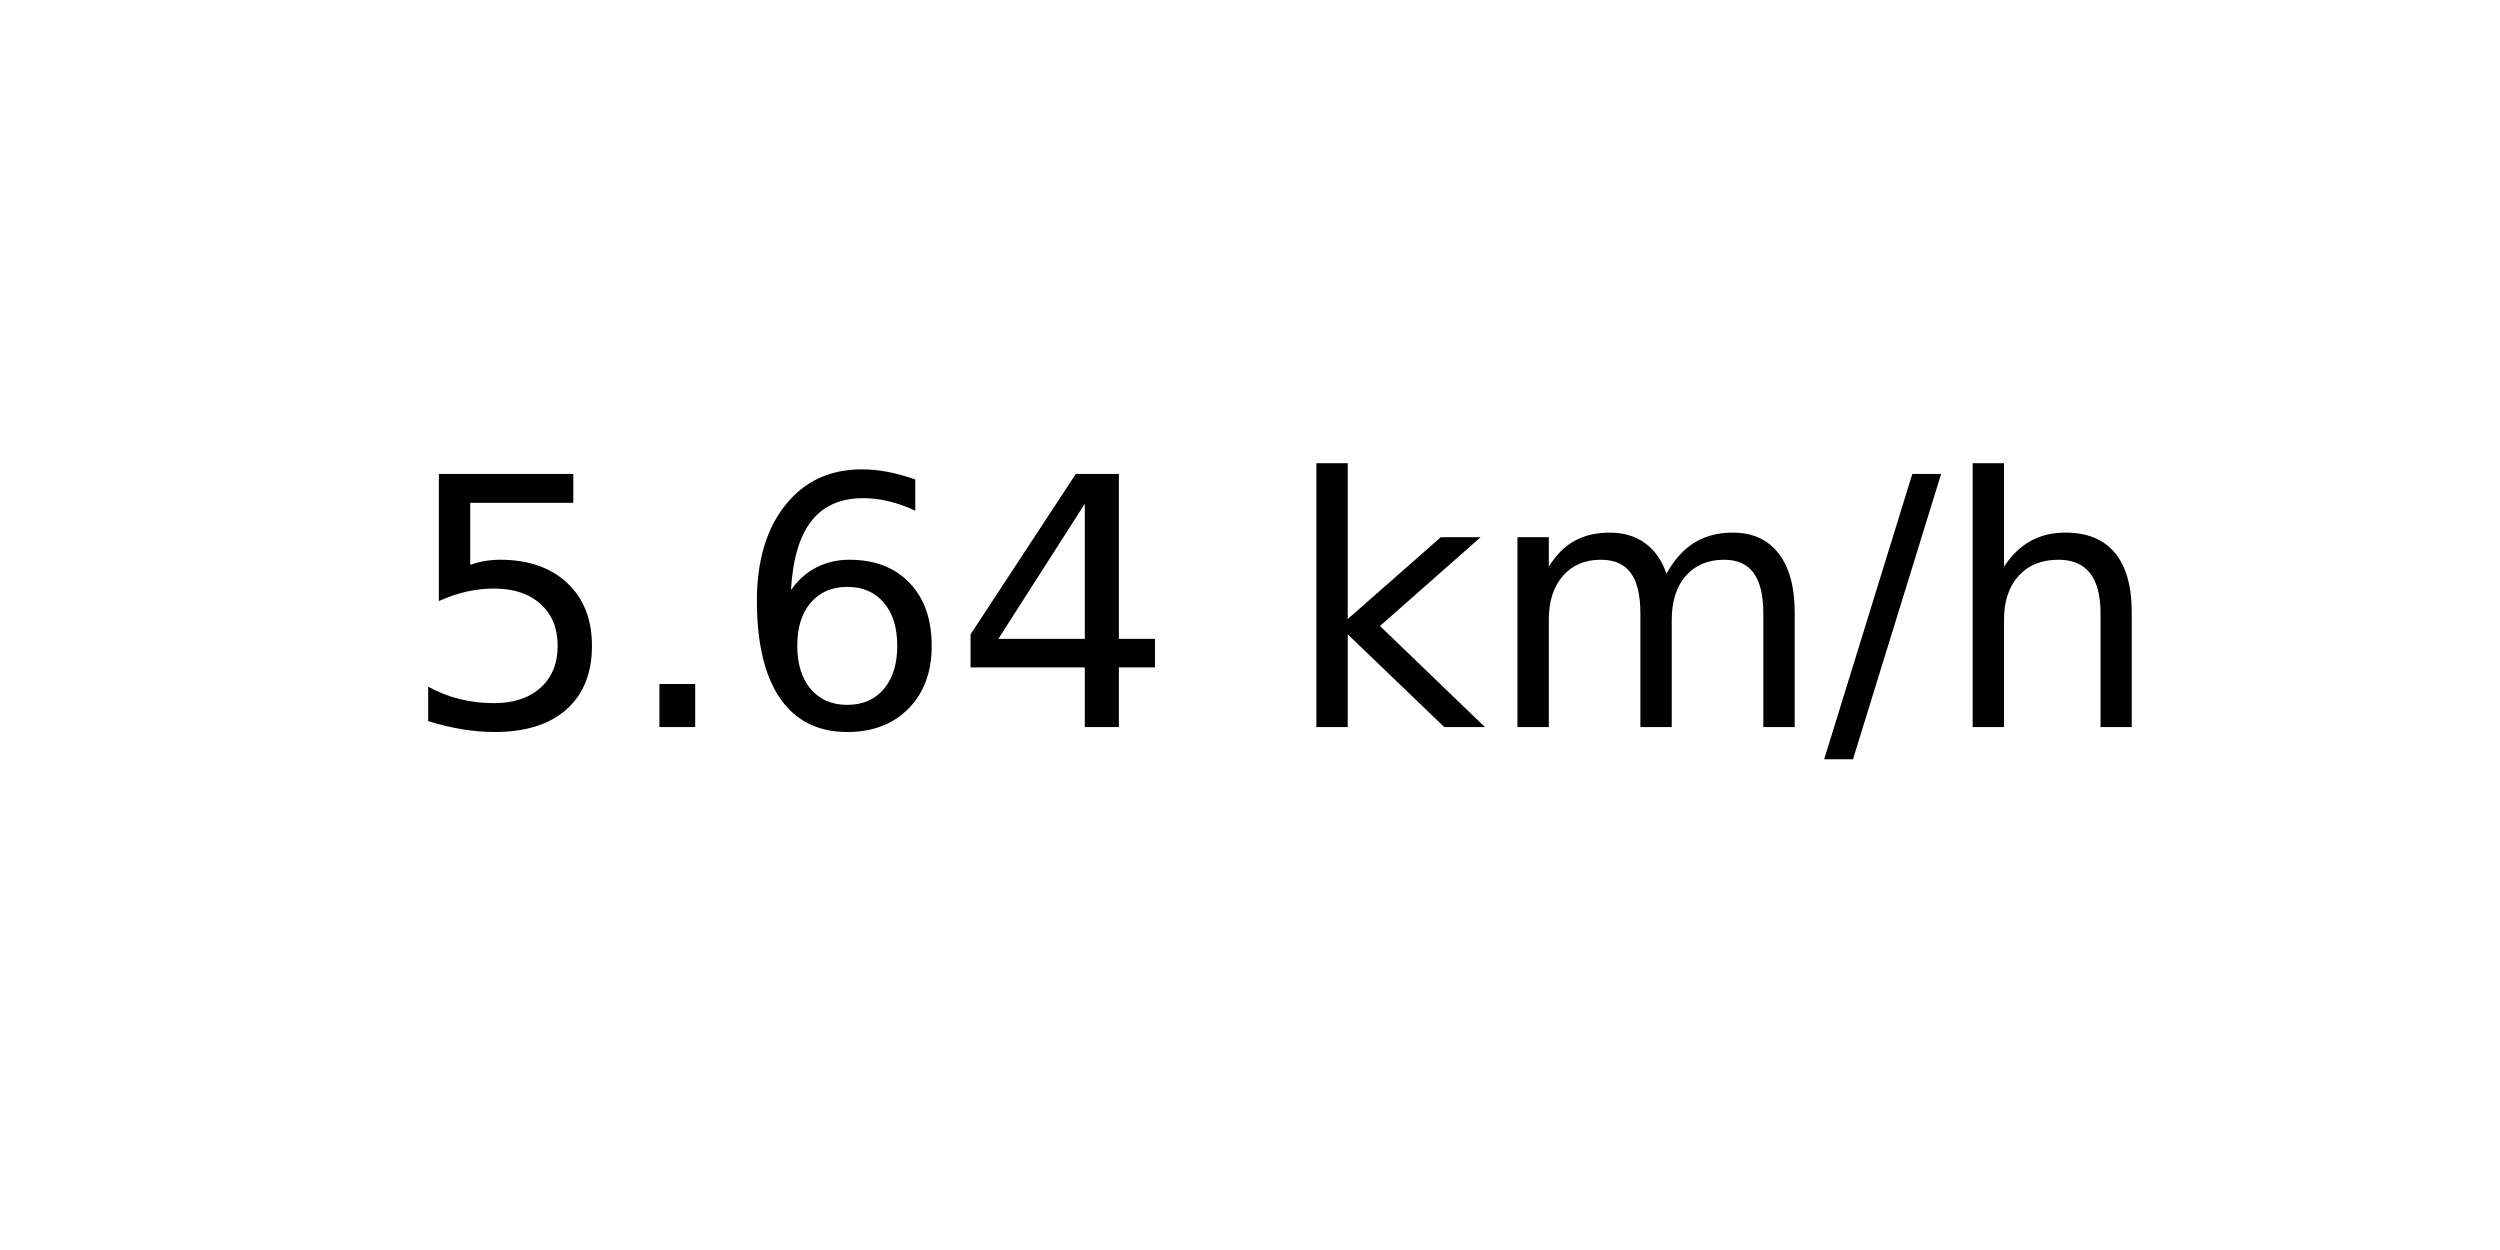
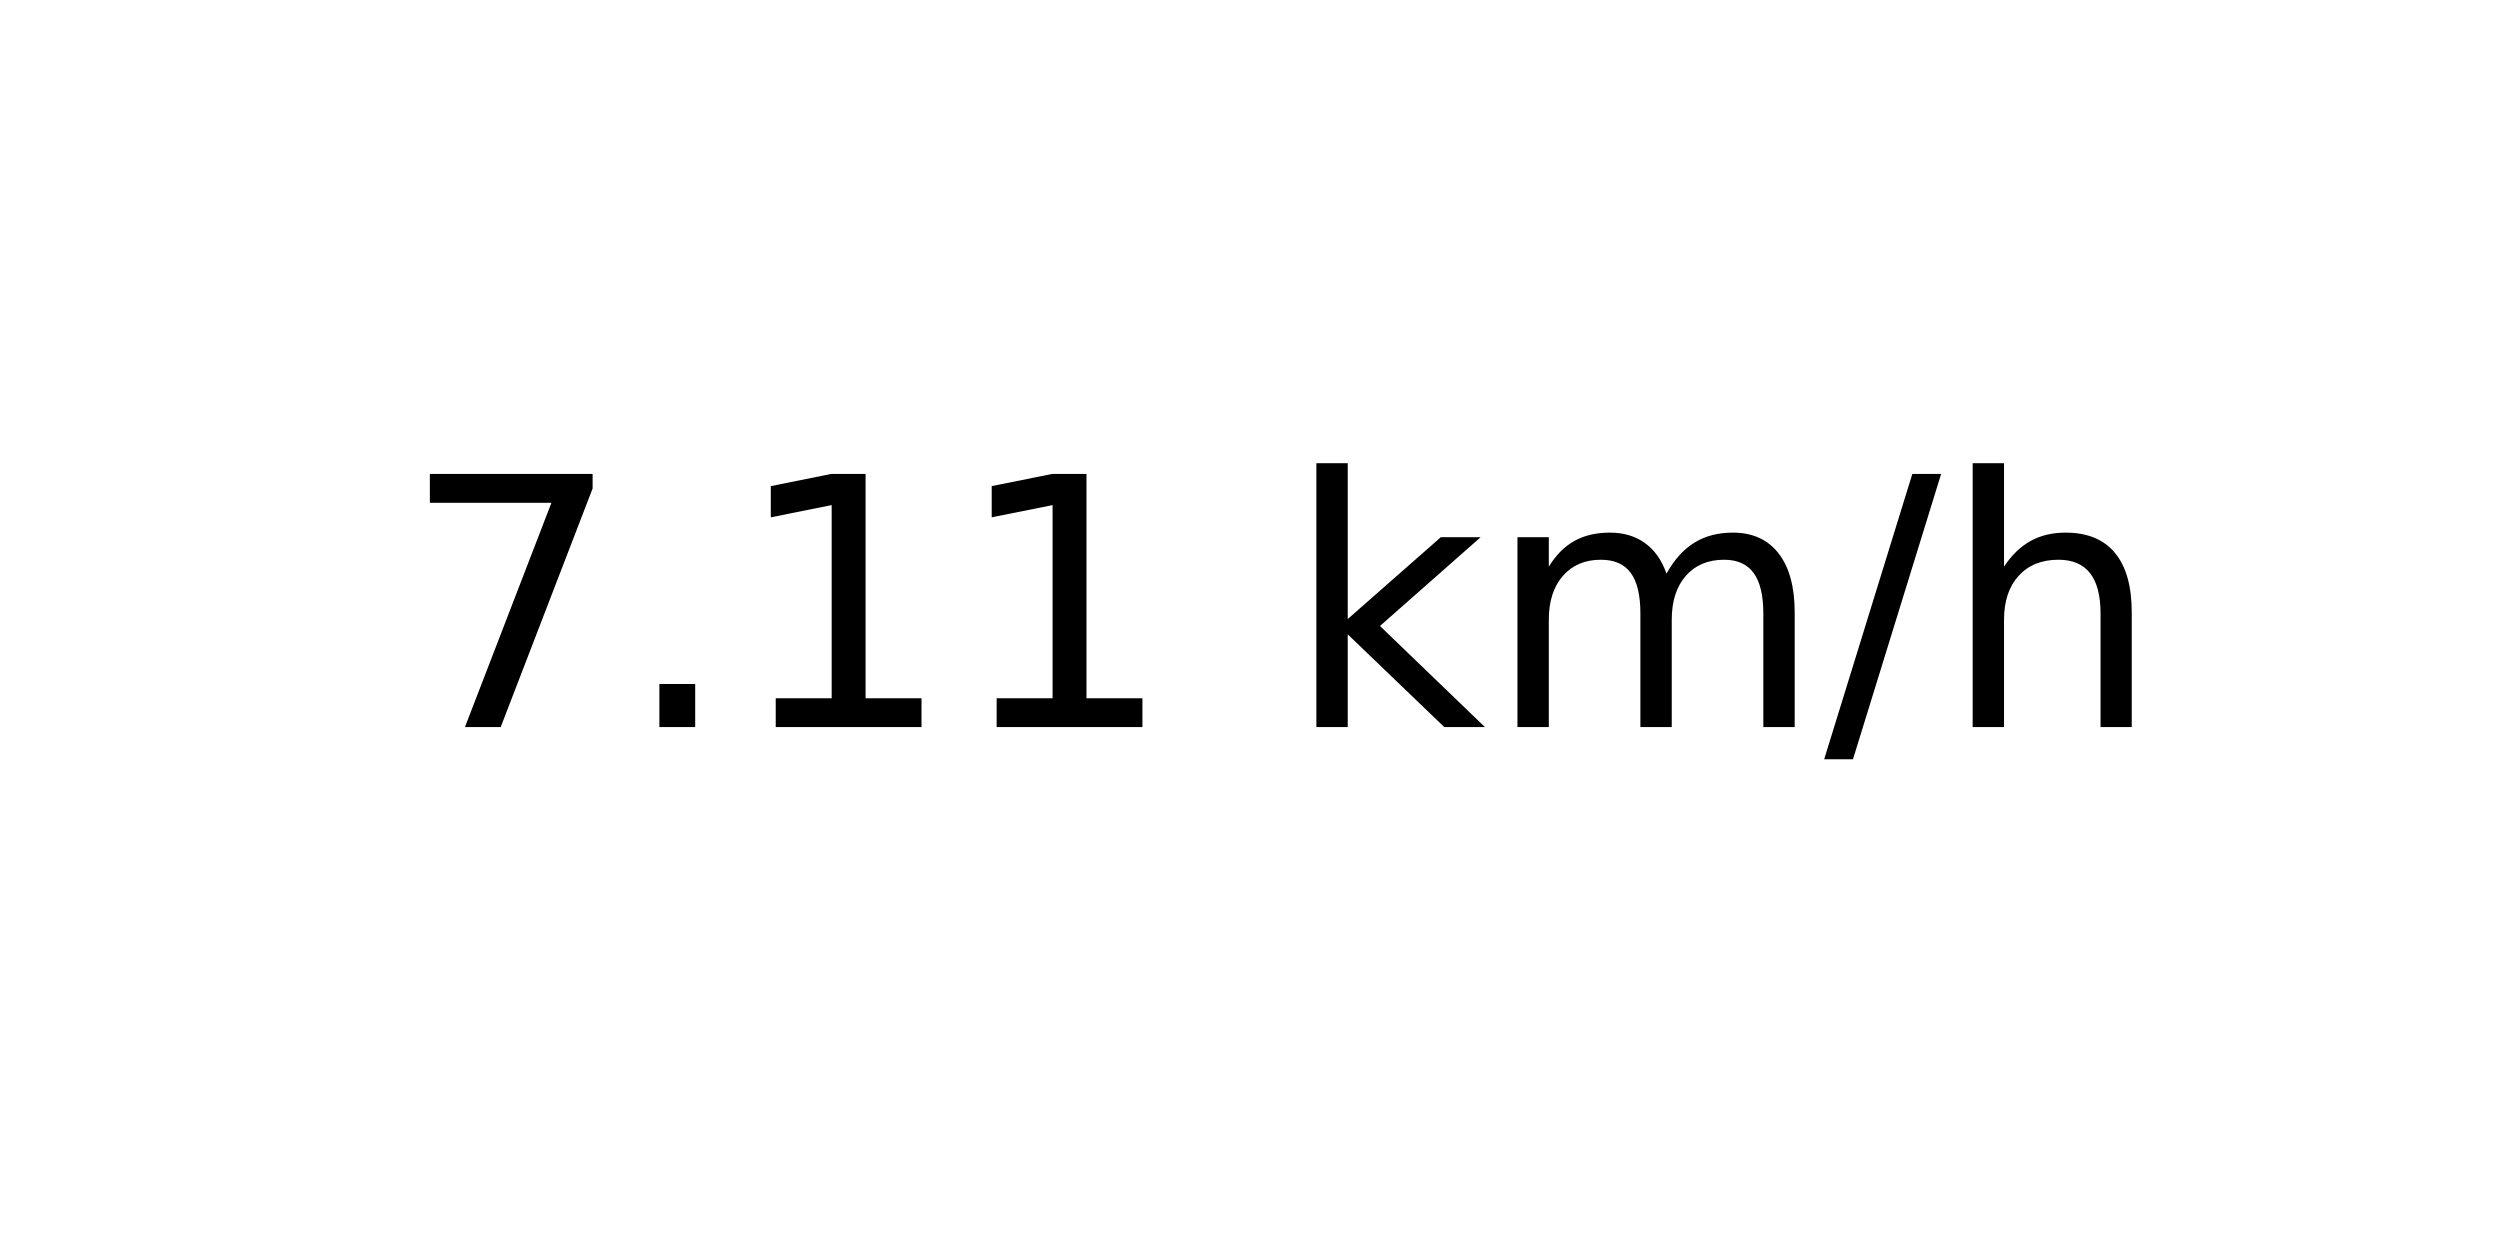
<svg xmlns="http://www.w3.org/2000/svg" xmlns:xlink="http://www.w3.org/1999/xlink" width="72pt" height="36pt" viewBox="0 0 72 36" version="1.1">
  <defs>
    <style type="text/css">*{stroke-linejoin: round; stroke-linecap: butt}</style>
  </defs>
  <g id="figure_1">
    <g id="axes_1">
      <g id="text_1">
        <g transform="translate(11.55937 20.93937) scale(0.1 -0.1)">
          <defs>
-             <path id="DejaVuSans-35" d="M 691 4666  L 3169 4666  L 3169 4134  L 1269 4134  L 1269 2991  Q 1406 3038 1543 3061  Q 1681 3084 1819 3084  Q 2600 3084 3056 2656  Q 3513 2228 3513 1497  Q 3513 744 3044 326  Q 2575 -91 1722 -91  Q 1428 -91 1123 -41  Q 819 9 494 109  L 494 744  Q 775 591 1075 516  Q 1375 441 1709 441  Q 2250 441 2565 725  Q 2881 1009 2881 1497  Q 2881 1984 2565 2268  Q 2250 2553 1709 2553  Q 1456 2553 1204 2497  Q 953 2441 691 2322  L 691 4666  z " transform="scale(0.015625)" />
+             <path id="DejaVuSans-37" d="M 525 4666  L 3525 4666  L 3525 4397  L 1831 0  L 1172 0  L 2766 4134  L 525 4134  L 525 4666  z " transform="scale(0.015625)" />
            <path id="DejaVuSans-2e" d="M 684 794  L 1344 794  L 1344 0  L 684 0  L 684 794  z " transform="scale(0.015625)" />
-             <path id="DejaVuSans-36" d="M 2113 2584  Q 1688 2584 1439 2293  Q 1191 2003 1191 1497  Q 1191 994 1439 701  Q 1688 409 2113 409  Q 2538 409 2786 701  Q 3034 994 3034 1497  Q 3034 2003 2786 2293  Q 2538 2584 2113 2584  z M 3366 4563  L 3366 3988  Q 3128 4100 2886 4159  Q 2644 4219 2406 4219  Q 1781 4219 1451 3797  Q 1122 3375 1075 2522  Q 1259 2794 1537 2939  Q 1816 3084 2150 3084  Q 2853 3084 3261 2657  Q 3669 2231 3669 1497  Q 3669 778 3244 343  Q 2819 -91 2113 -91  Q 1303 -91 875 529  Q 447 1150 447 2328  Q 447 3434 972 4092  Q 1497 4750 2381 4750  Q 2619 4750 2861 4703  Q 3103 4656 3366 4563  z " transform="scale(0.015625)" />
-             <path id="DejaVuSans-34" d="M 2419 4116  L 825 1625  L 2419 1625  L 2419 4116  z M 2253 4666  L 3047 4666  L 3047 1625  L 3713 1625  L 3713 1100  L 3047 1100  L 3047 0  L 2419 0  L 2419 1100  L 313 1100  L 313 1709  L 2253 4666  z " transform="scale(0.015625)" />
+             <path id="DejaVuSans-31" d="M 794 531  L 1825 531  L 1825 4091  L 703 3866  L 703 4441  L 1819 4666  L 2450 4666  L 2450 531  L 3481 531  L 3481 0  L 794 0  L 794 531  z " transform="scale(0.015625)" />
            <path id="DejaVuSans-20" transform="scale(0.015625)" />
            <path id="DejaVuSans-6b" d="M 581 4863  L 1159 4863  L 1159 1991  L 2875 3500  L 3609 3500  L 1753 1863  L 3688 0  L 2938 0  L 1159 1709  L 1159 0  L 581 0  L 581 4863  z " transform="scale(0.015625)" />
            <path id="DejaVuSans-6d" d="M 3328 2828  Q 3544 3216 3844 3400  Q 4144 3584 4550 3584  Q 5097 3584 5394 3201  Q 5691 2819 5691 2113  L 5691 0  L 5113 0  L 5113 2094  Q 5113 2597 4934 2840  Q 4756 3084 4391 3084  Q 3944 3084 3684 2787  Q 3425 2491 3425 1978  L 3425 0  L 2847 0  L 2847 2094  Q 2847 2600 2669 2842  Q 2491 3084 2119 3084  Q 1678 3084 1418 2786  Q 1159 2488 1159 1978  L 1159 0  L 581 0  L 581 3500  L 1159 3500  L 1159 2956  Q 1356 3278 1631 3431  Q 1906 3584 2284 3584  Q 2666 3584 2933 3390  Q 3200 3197 3328 2828  z " transform="scale(0.015625)" />
            <path id="DejaVuSans-2f" d="M 1625 4666  L 2156 4666  L 531 -594  L 0 -594  L 1625 4666  z " transform="scale(0.015625)" />
            <path id="DejaVuSans-68" d="M 3513 2113  L 3513 0  L 2938 0  L 2938 2094  Q 2938 2591 2744 2837  Q 2550 3084 2163 3084  Q 1697 3084 1428 2787  Q 1159 2491 1159 1978  L 1159 0  L 581 0  L 581 4863  L 1159 4863  L 1159 2956  Q 1366 3272 1645 3428  Q 1925 3584 2291 3584  Q 2894 3584 3203 3211  Q 3513 2838 3513 2113  z " transform="scale(0.015625)" />
          </defs>
-           <use xlink:href="#DejaVuSans-35" />
+           <use xlink:href="#DejaVuSans-37" />
          <use xlink:href="#DejaVuSans-2e" x="63.623" />
-           <use xlink:href="#DejaVuSans-36" x="95.41" />
-           <use xlink:href="#DejaVuSans-34" x="159.033" />
+           <use xlink:href="#DejaVuSans-31" x="95.41" />
+           <use xlink:href="#DejaVuSans-31" x="159.033" />
          <use xlink:href="#DejaVuSans-20" x="222.656" />
          <use xlink:href="#DejaVuSans-6b" x="254.443" />
          <use xlink:href="#DejaVuSans-6d" x="312.354" />
          <use xlink:href="#DejaVuSans-2f" x="409.766" />
          <use xlink:href="#DejaVuSans-68" x="443.457" />
        </g>
      </g>
    </g>
  </g>
</svg>
